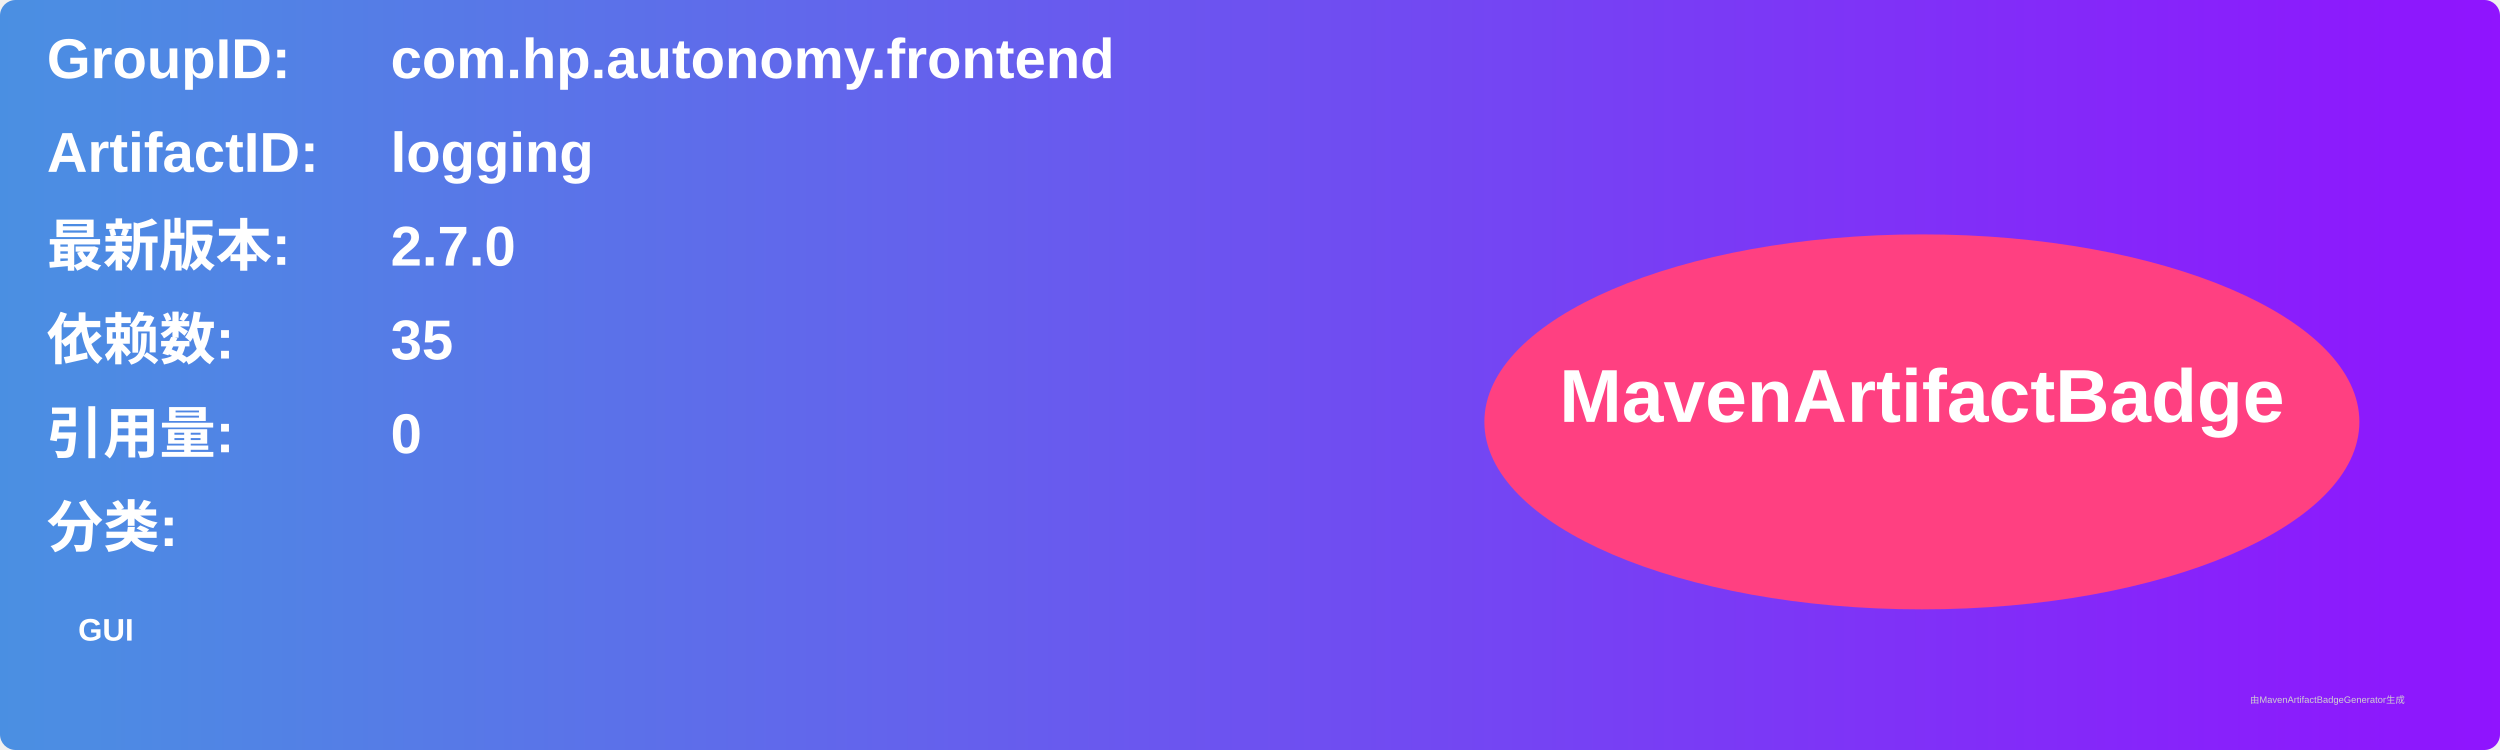
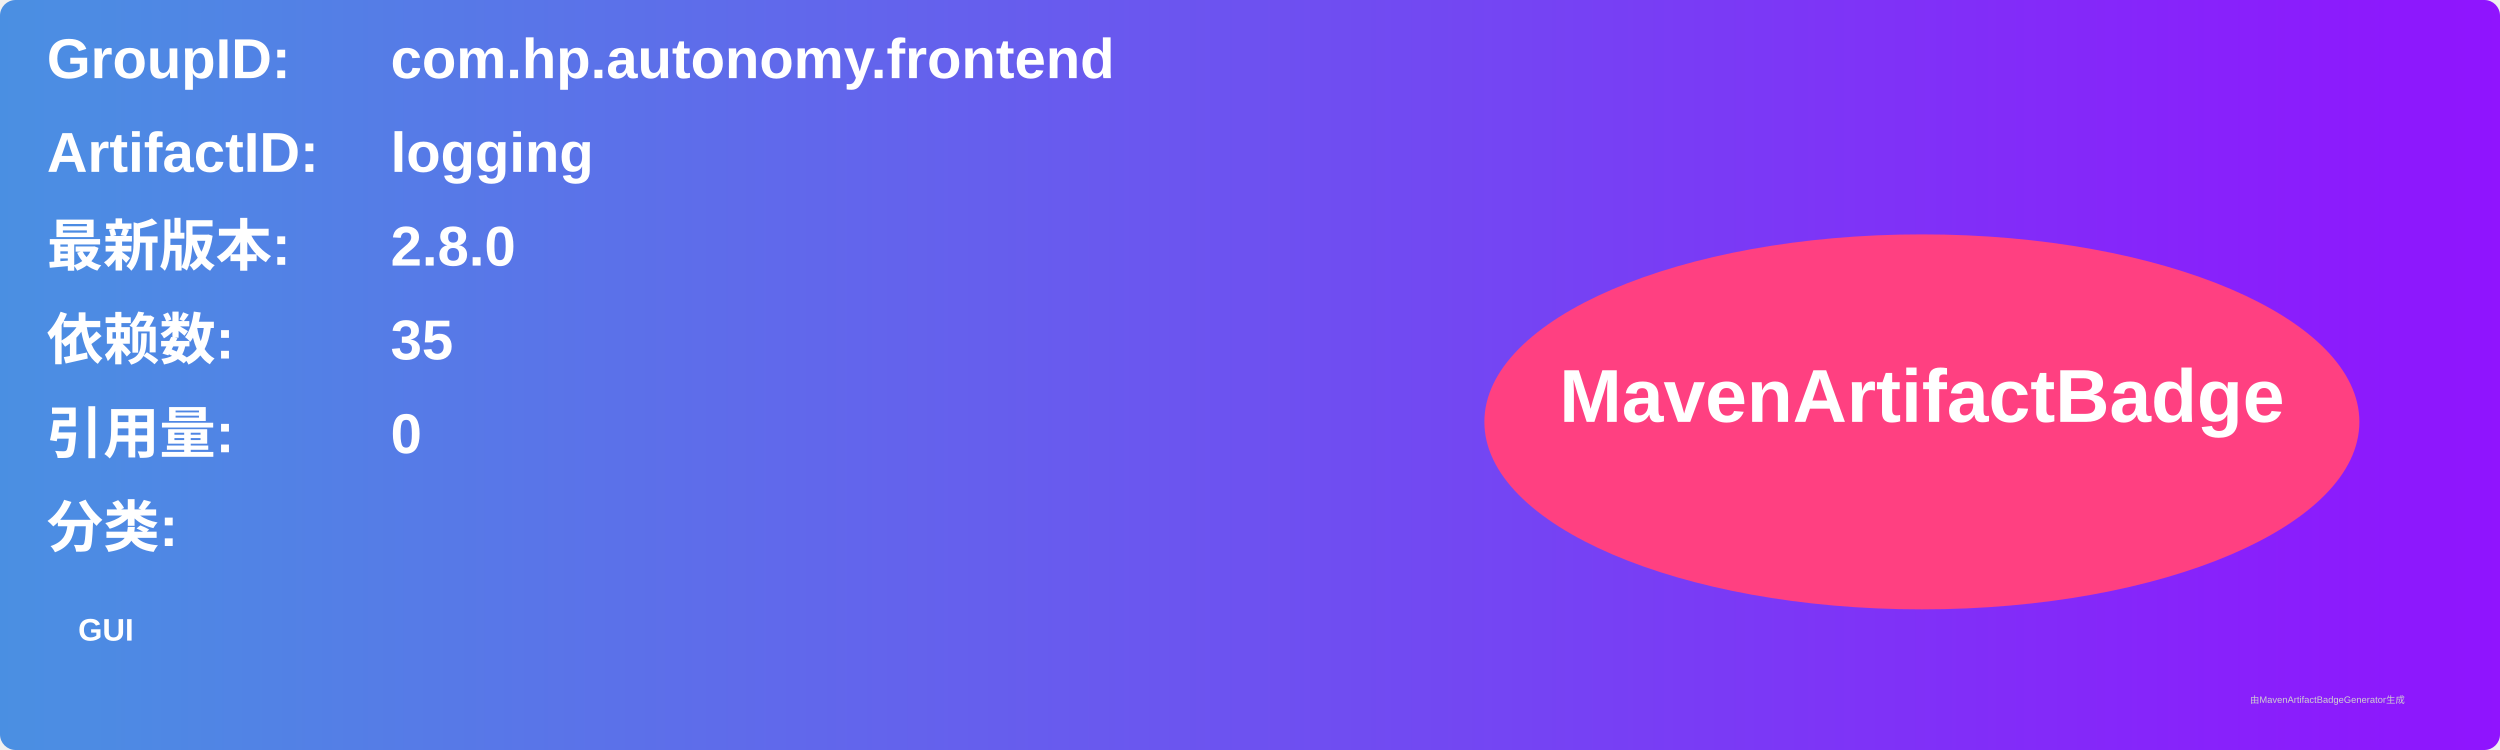
<svg xmlns="http://www.w3.org/2000/svg" width="800" height="240" viewBox="0 0 800 240">
  <linearGradient id="grad" x1="0%" y1="0%" x2="100%" y2="0%">
    <stop offset="0%" stop-color="#4a90e2" />
    <stop offset="100%" stop-color="#9013fe" />
  </linearGradient>
  <rect width="100%" height="100%" rx="5" ry="5" fill="url(#grad)" />
  <g transform="translate(15, 15)">
    <text x="0" y="10" font-family="Arial" font-size="18" fill="white" font-weight="bold" width="260">GroupID:</text>
    <text x="110" y="10" font-family="Arial" font-size="18" fill="white" font-weight="bold" width="460">com.hp.autonomy.frontend</text>
    <text x="0" y="40" font-family="Arial" font-size="18" fill="white" font-weight="bold" width="260">ArtifactID:</text>
    <text x="110" y="40" font-family="Arial" font-size="18" fill="white" font-weight="bold" width="460">logging</text>
    <text x="0" y="70" font-family="Arial" font-size="18" fill="white" font-weight="bold">最新版本:</text>
    <text x="110" y="70" font-family="Arial" font-size="18" fill="white" font-weight="bold">
-       <tspan font-weight="bold">2.7.0</tspan>
+       <tspan font-weight="bold">2.8.0</tspan>
    </text>
    <text x="0" y="100" font-family="Arial" font-size="18" fill="white" font-weight="bold">依赖数: </text>
    <text x="110" y="100" font-family="Arial" font-size="18" fill="white">
      <tspan font-weight="bold">35</tspan>
    </text>
    <text x="0" y="130" font-family="Arial" font-size="18" fill="white" font-weight="bold">引用量: </text>
    <text x="110" y="130" font-family="Arial" font-size="18" fill="white">
      <tspan font-weight="bold">0</tspan>
    </text>
    <text x="0" y="160" font-family="Arial" font-size="18" fill="white" font-weight="bold">分类:</text>
    <text x="10" y="190" font-family="Arial" font-size="10" fill="white">
      <tspan font-weight="bold">GUI</tspan>
    </text>
    <ellipse cx="600" cy="120" rx="140" ry="60" fill="#ff4081" />
    <text x="600" y="120" text-anchor="middle" font-family="Arial" font-size="24" fill="white" font-weight="bold">MavenArtifactBadge</text>
  </g>
  <text x="720" y="225" font-family="Arial" font-size="3" fill="#d0d0d0">由MavenArtifactBadgeGenerator生成</text>
</svg>
